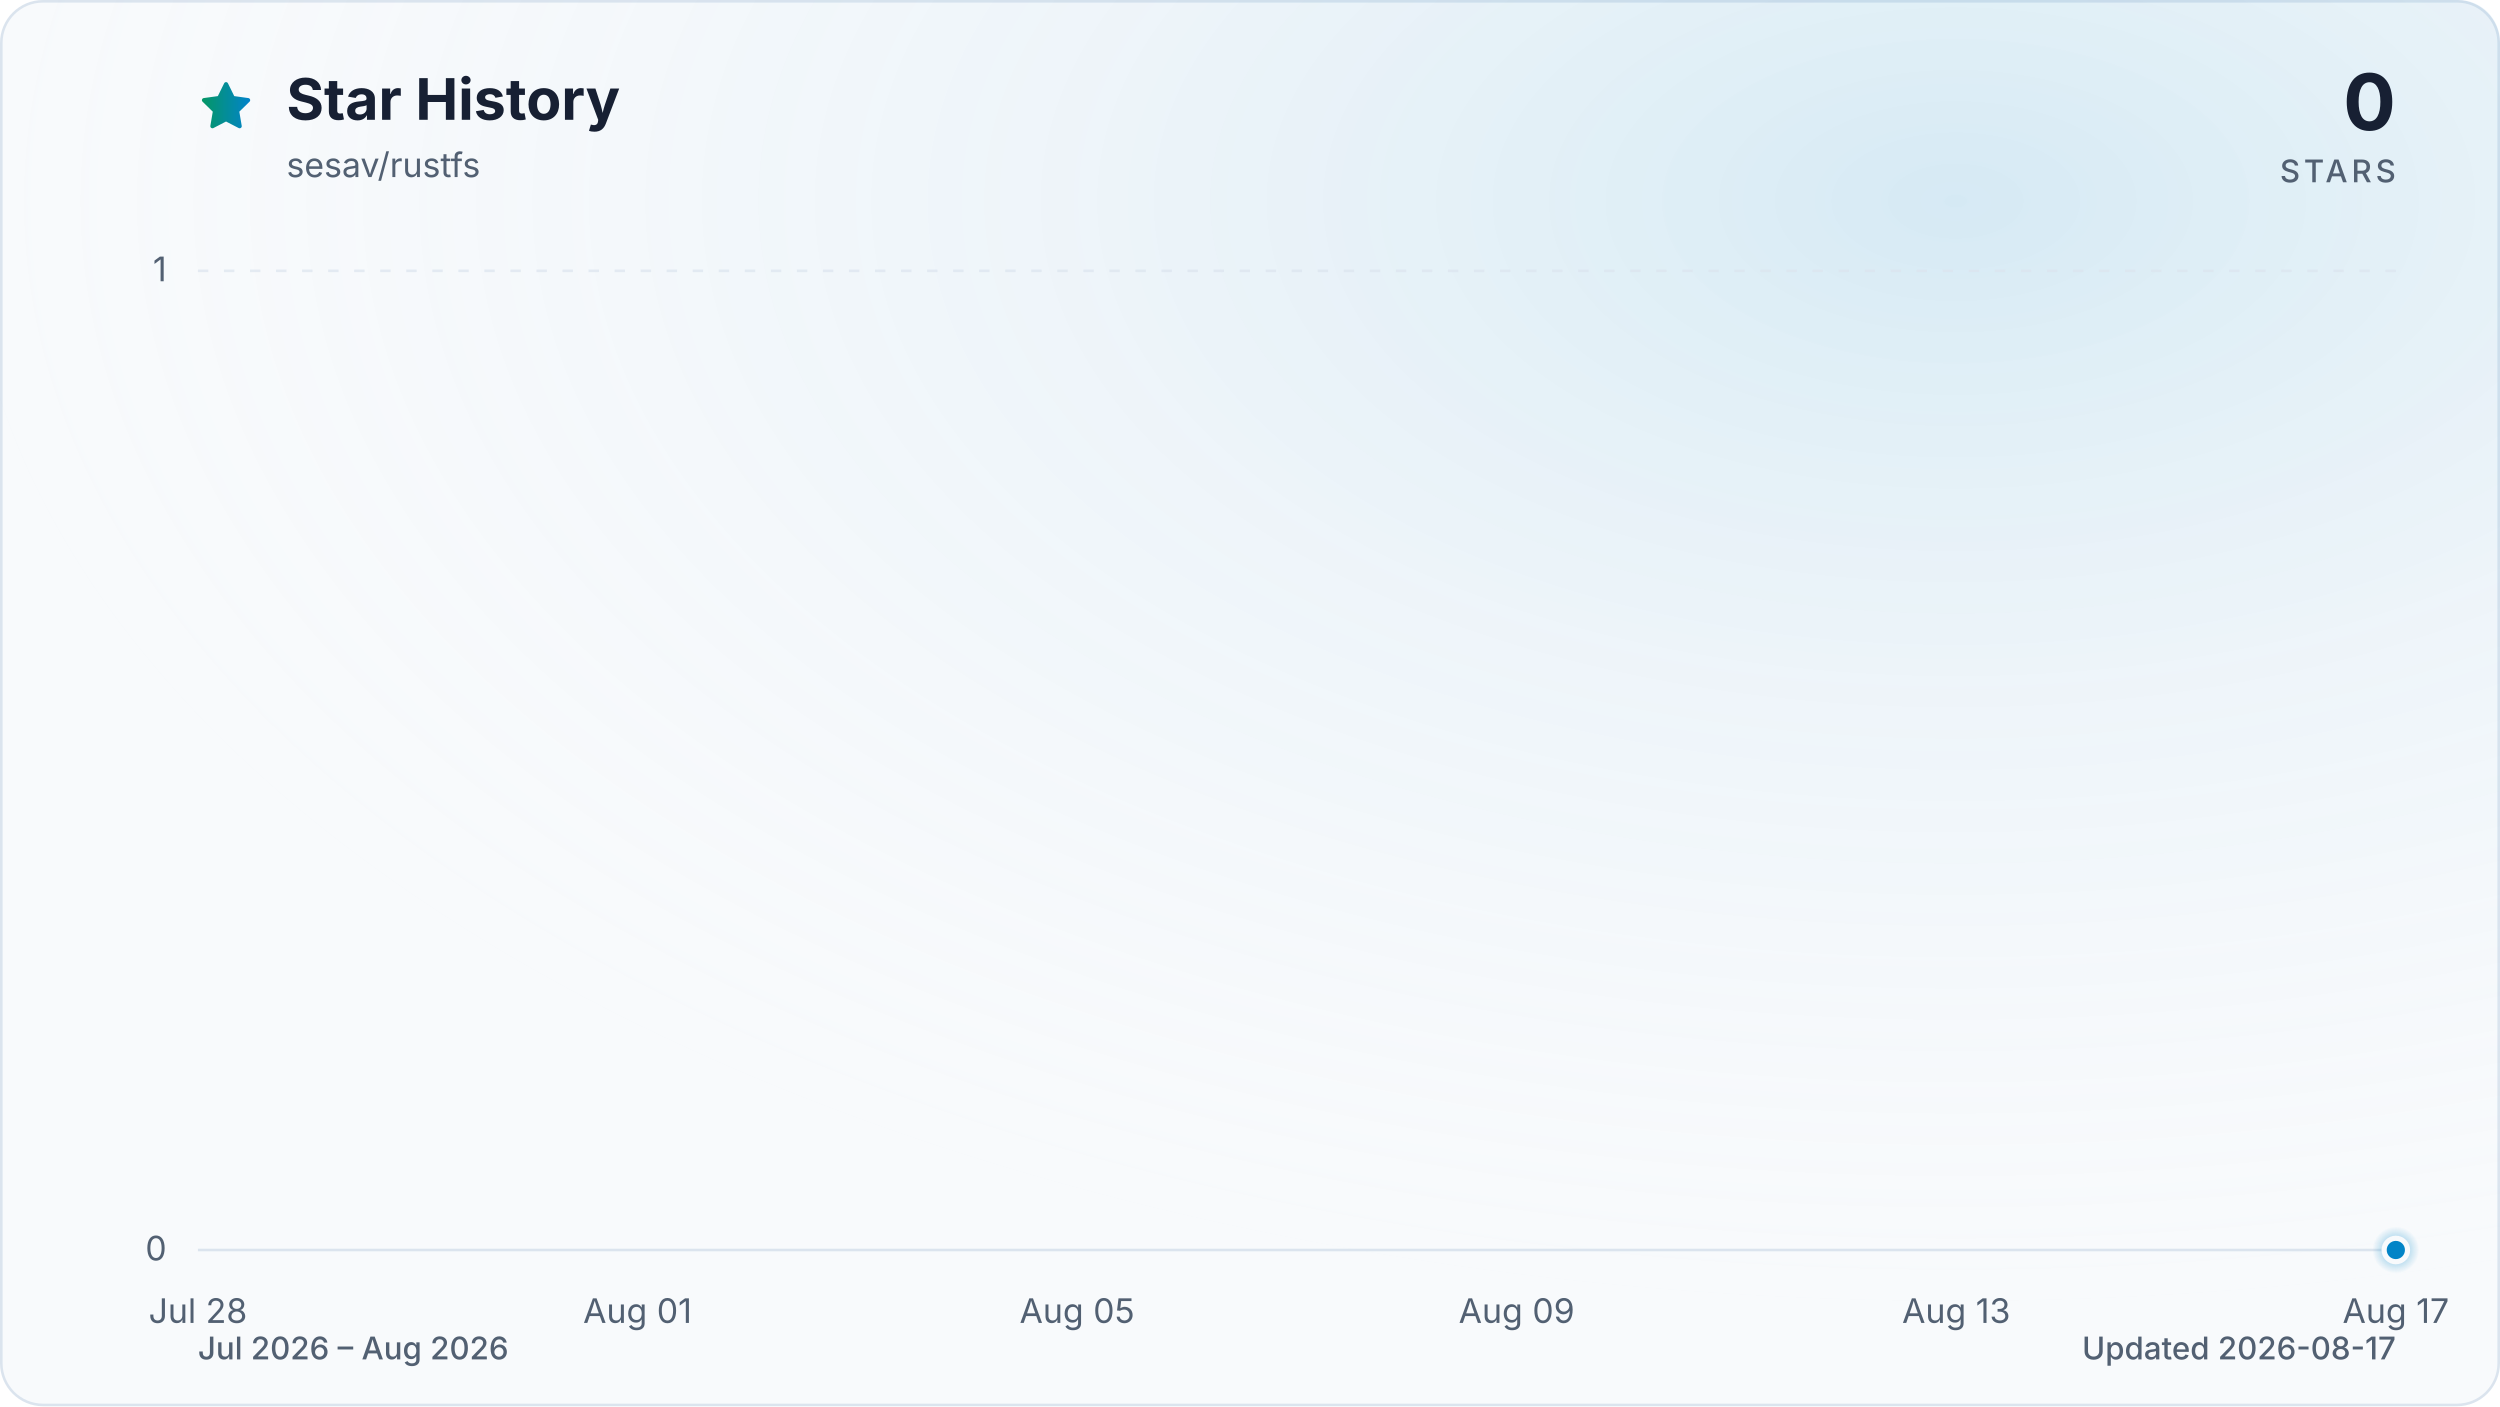
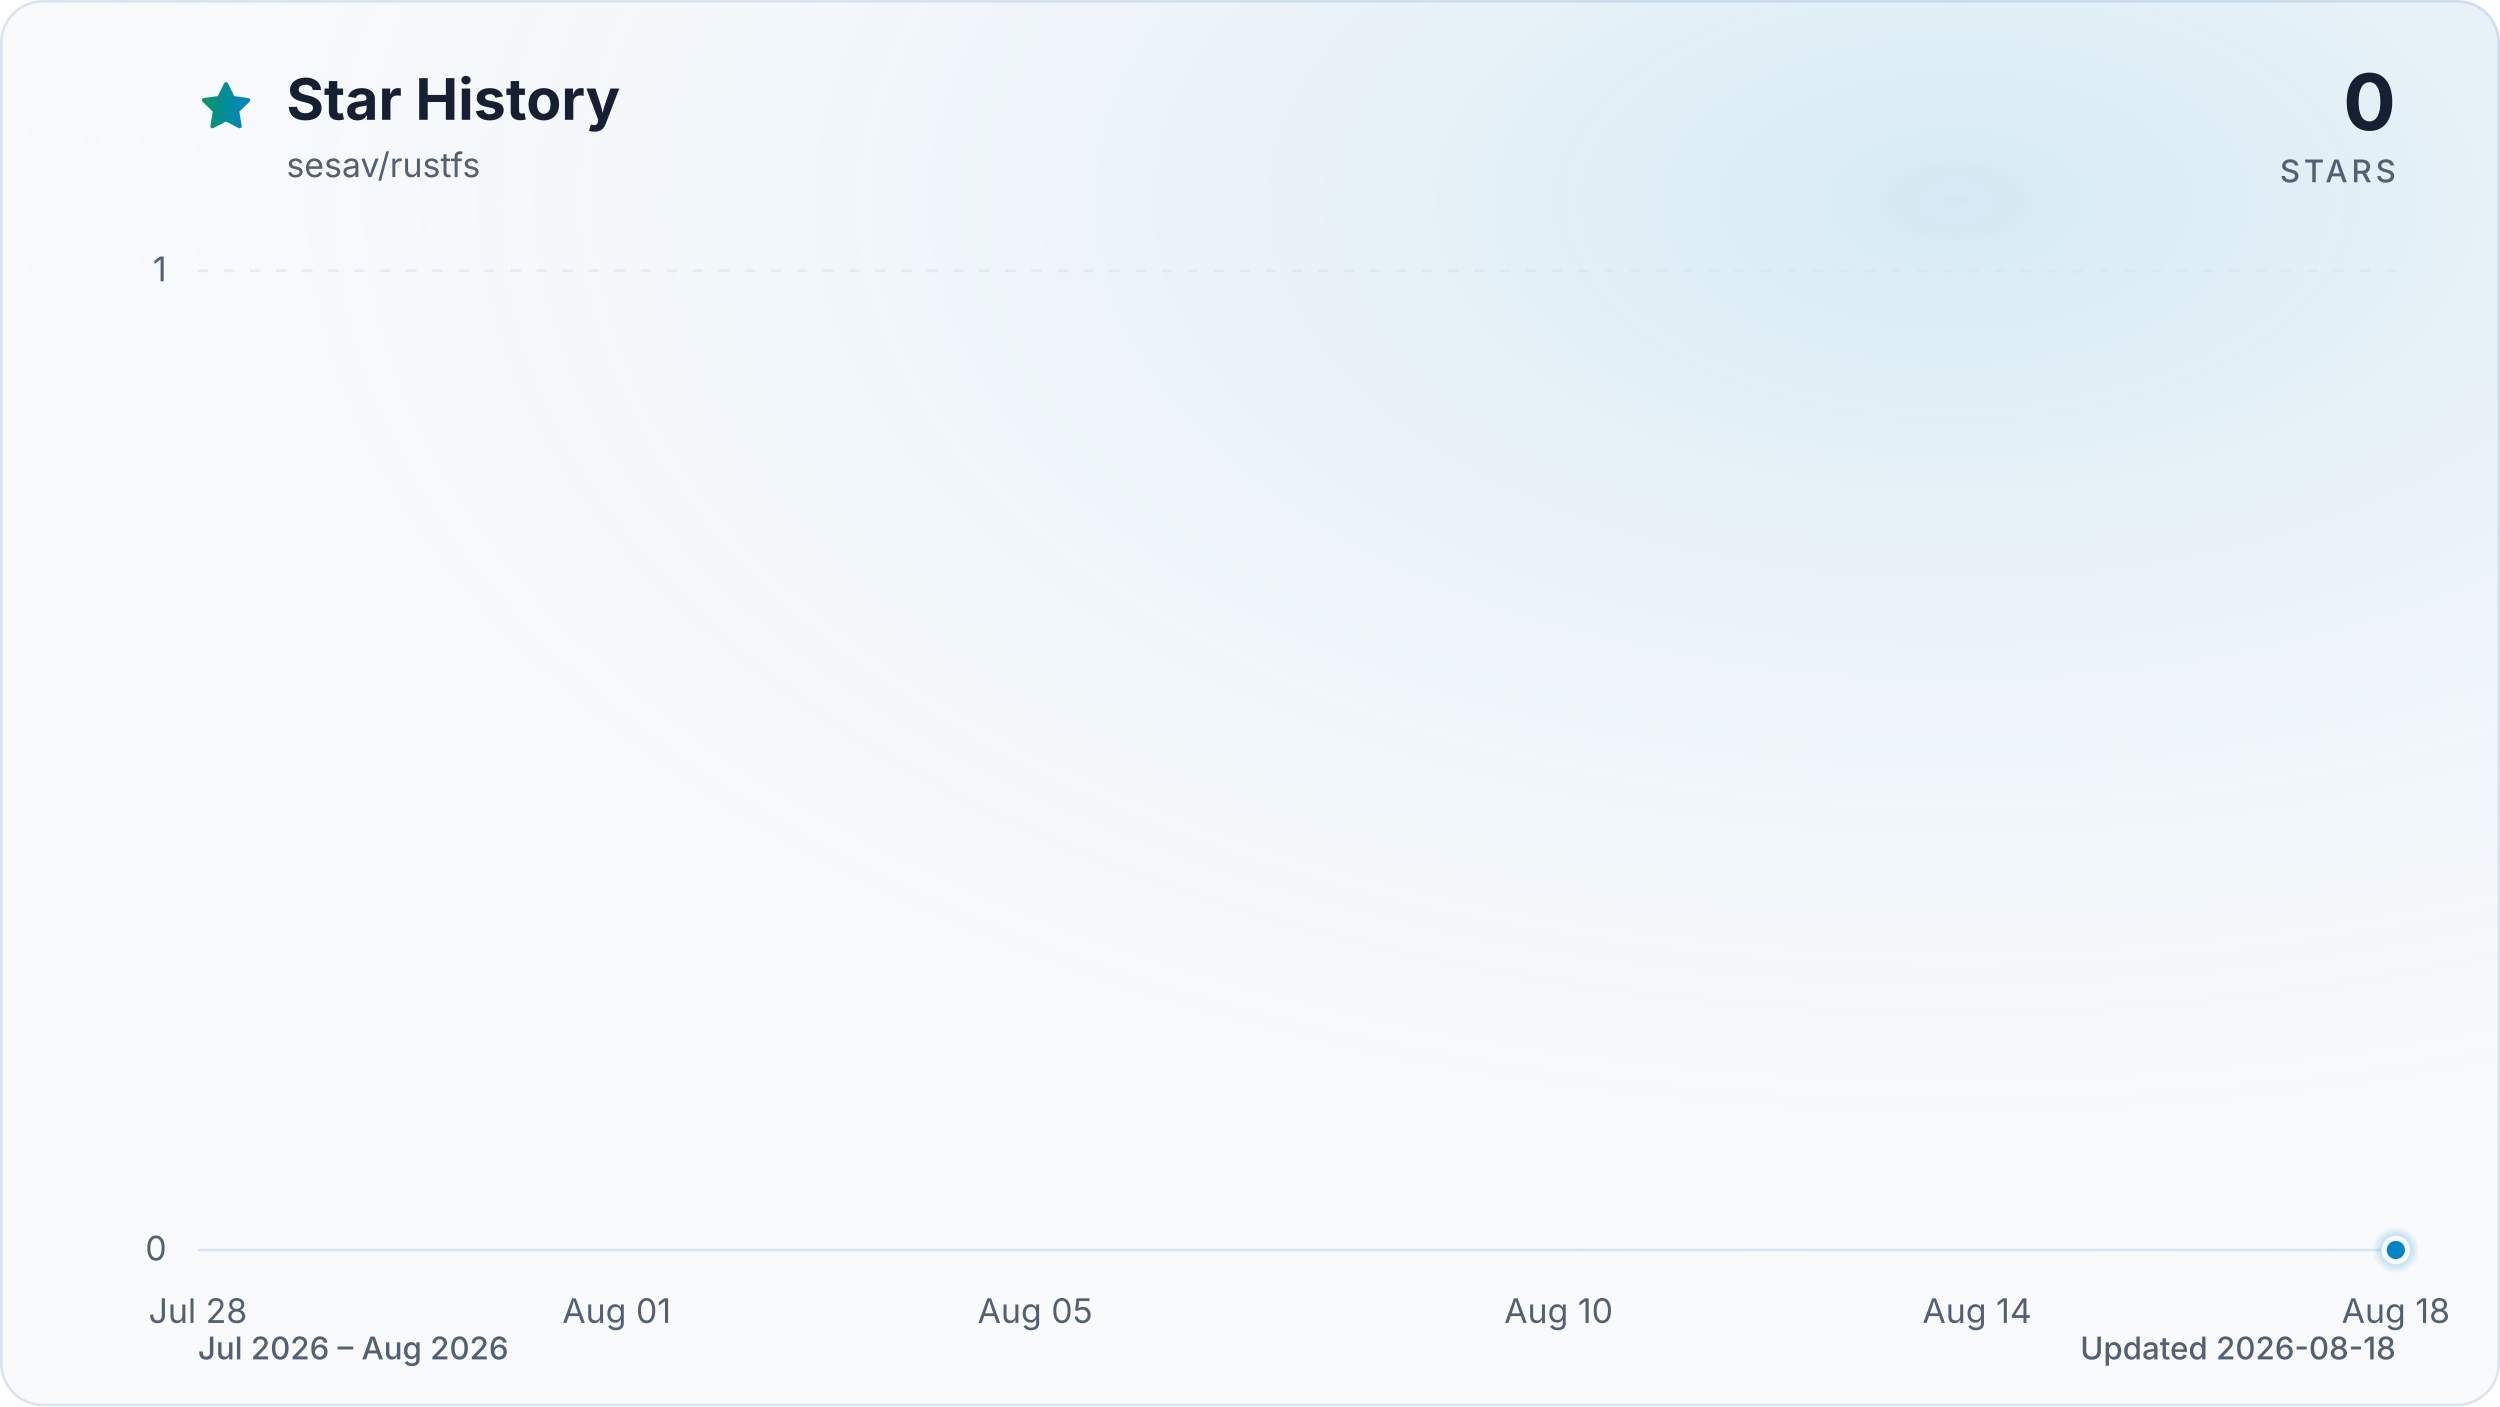
<svg xmlns="http://www.w3.org/2000/svg" viewBox="0 0 960 540" role="img" aria-labelledby="title description" data-style="gradient" data-variant="glow" data-animated="true">
  <defs>
    <linearGradient id="trend" x1="0" y1="0" x2="1" y2="0">
      <stop offset="0%" stop-color="#059669" />
      <stop offset="100%" stop-color="#0284c7" />
    </linearGradient>
    <linearGradient id="area" x1="0" y1="0" x2="0" y2="1">
      <stop offset="0%" stop-color="#059669" stop-opacity="0.30" />
      <stop offset="55%" stop-color="#0284c7" stop-opacity="0.10" />
      <stop offset="100%" stop-color="#0284c7" stop-opacity="0.01" />
    </linearGradient>
    <radialGradient id="marker-halo" cx="50%" cy="50%" r="50%">
      <stop offset="0%" stop-color="#0284c7" stop-opacity="0.55" />
      <stop offset="100%" stop-color="#0284c7" stop-opacity="0" />
    </radialGradient>
    <radialGradient id="surface-glow" cx="78%" cy="14%" r="80%">
      <stop offset="0%" stop-color="#0284c7" stop-opacity="0.14" />
      <stop offset="100%" stop-color="#f8fafc" stop-opacity="0" />
    </radialGradient>
    <filter id="trend-glow" x="-20%" y="-20%" width="140%" height="140%">
      <feGaussianBlur stdDeviation="7" />
    </filter>
  </defs>
  <style>
.trend-enter{transform-box:fill-box;transform-origin:center;animation:trend-enter 520ms cubic-bezier(0.16,1,0.3,1)}
.marker-enter{transform-box:fill-box;transform-origin:center;animation:marker-enter 320ms cubic-bezier(0.16,1,0.3,1) 200ms both}
.marker-pulse{transform-box:fill-box;transform-origin:center;animation:marker-pulse 2.6s ease-out infinite}
@keyframes trend-enter{from{opacity:.35;transform:translateY(10px)}to{opacity:1;transform:translateY(0)}}
@keyframes marker-enter{from{opacity:0;transform:scale(.4)}to{opacity:1;transform:scale(1)}}
@keyframes marker-pulse{0%{opacity:.5;transform:scale(.7)}70%,100%{opacity:0;transform:scale(2.1)}}
@media (prefers-reduced-motion:reduce){.trend-enter,.marker-enter,.marker-pulse{animation:none!important}}
@media (prefers-reduced-motion:reduce){.marker-pulse{opacity:0}}
</style>
  <rect x="0.5" y="0.5" width="959" height="539" fill="#f8fafc" stroke="#dbe4ee" stroke-width="1" rx="16" />
  <rect width="960" height="540" fill="url(#surface-glow)" rx="16" />
  <path d="M12 2.6l2.9 5.9 6.5.9-4.7 4.6 1.1 6.5-5.8-3-5.8 3 1.1-6.5-4.7-4.6 6.5-.9L12 2.6Z" transform="translate(76 30) scale(.9)" fill="url(#trend)" stroke="url(#trend)" stroke-width="1.8" stroke-linejoin="round" aria-hidden="true" />
  <text x="110" y="46" fill="#172033" font-family="ui-sans-serif, system-ui, -apple-system, BlinkMacSystemFont, 'Segoe UI', sans-serif" font-size="22" font-weight="700">Star History</text>
  <text x="110" y="68" fill="#526072" font-family="ui-sans-serif, system-ui, -apple-system, BlinkMacSystemFont, 'Segoe UI', sans-serif" font-size="13">sesav/rustfs</text>
  <text x="920" y="50" fill="#172033" font-family="ui-sans-serif, system-ui, -apple-system, BlinkMacSystemFont, 'Segoe UI', sans-serif" font-size="30" font-weight="700" text-anchor="end">0</text>
  <text x="920" y="70" fill="#526072" font-family="ui-sans-serif, system-ui, -apple-system, BlinkMacSystemFont, 'Segoe UI', sans-serif" font-size="12" font-weight="500" letter-spacing="1.5" text-anchor="end">STARS</text>
  <line x1="76" y1="480.0" x2="920" y2="480.0" stroke="#dbe4ee" stroke-width="1" stroke-dasharray="0" opacity="1" />
  <text x="64" y="484.0" fill="#526072" font-family="ui-sans-serif, system-ui, -apple-system, BlinkMacSystemFont, 'Segoe UI', sans-serif" font-size="13" text-anchor="end">0</text>
  <line x1="76" y1="104.0" x2="920" y2="104.0" stroke="#dbe4ee" stroke-width="1" stroke-dasharray="4 6" opacity="0.7" />
  <text x="64" y="108.0" fill="#526072" font-family="ui-sans-serif, system-ui, -apple-system, BlinkMacSystemFont, 'Segoe UI', sans-serif" font-size="13" text-anchor="end">1</text>
  <text x="76.0" y="508" fill="#526072" font-family="ui-sans-serif, system-ui, -apple-system, BlinkMacSystemFont, 'Segoe UI', sans-serif" font-size="13" text-anchor="middle">Jul 28</text>
-   <text x="244.8" y="508" fill="#526072" font-family="ui-sans-serif, system-ui, -apple-system, BlinkMacSystemFont, 'Segoe UI', sans-serif" font-size="13" text-anchor="middle">Aug 01</text>
-   <text x="413.6" y="508" fill="#526072" font-family="ui-sans-serif, system-ui, -apple-system, BlinkMacSystemFont, 'Segoe UI', sans-serif" font-size="13" text-anchor="middle">Aug 05</text>
-   <text x="582.4" y="508" fill="#526072" font-family="ui-sans-serif, system-ui, -apple-system, BlinkMacSystemFont, 'Segoe UI', sans-serif" font-size="13" text-anchor="middle">Aug 09</text>
-   <text x="751.2" y="508" fill="#526072" font-family="ui-sans-serif, system-ui, -apple-system, BlinkMacSystemFont, 'Segoe UI', sans-serif" font-size="13" text-anchor="middle">Aug 13</text>
-   <text x="920.0" y="508" fill="#526072" font-family="ui-sans-serif, system-ui, -apple-system, BlinkMacSystemFont, 'Segoe UI', sans-serif" font-size="13" text-anchor="middle">Aug 17</text>
+   <text x="236.8" y="508" fill="#526072" font-family="ui-sans-serif, system-ui, -apple-system, BlinkMacSystemFont, 'Segoe UI', sans-serif" font-size="13" text-anchor="middle">Aug 01</text>
+   <text x="397.5" y="508" fill="#526072" font-family="ui-sans-serif, system-ui, -apple-system, BlinkMacSystemFont, 'Segoe UI', sans-serif" font-size="13" text-anchor="middle">Aug 05</text>
+   <text x="598.5" y="508" fill="#526072" font-family="ui-sans-serif, system-ui, -apple-system, BlinkMacSystemFont, 'Segoe UI', sans-serif" font-size="13" text-anchor="middle">Aug 10</text>
+   <text x="759.2" y="508" fill="#526072" font-family="ui-sans-serif, system-ui, -apple-system, BlinkMacSystemFont, 'Segoe UI', sans-serif" font-size="13" text-anchor="middle">Aug 14</text>
+   <text x="920.0" y="508" fill="#526072" font-family="ui-sans-serif, system-ui, -apple-system, BlinkMacSystemFont, 'Segoe UI', sans-serif" font-size="13" text-anchor="middle">Aug 18</text>
  <g class="trend-enter">
-     <path d="M 76.0 480.0 C 90.1 480.0, 104.1 480.0, 118.2 480.0 C 132.3 480.0, 146.3 480.0, 160.4 480.0 C 174.5 480.0, 188.5 480.0, 202.6 480.0 C 216.7 480.0, 230.7 480.0, 244.8 480.0 C 258.9 480.0, 272.9 480.0, 287.0 480.0 C 301.1 480.0, 315.1 480.0, 329.2 480.0 C 343.3 480.0, 357.3 480.0, 371.4 480.0 C 385.5 480.0, 399.5 480.0, 413.6 480.0 C 427.7 480.0, 441.7 480.0, 455.8 480.0 C 469.9 480.0, 483.9 480.0, 498.0 480.0 C 512.1 480.0, 526.1 480.0, 540.2 480.0 C 554.3 480.0, 568.3 480.0, 582.4 480.0 C 596.5 480.0, 610.5 480.0, 624.6 480.0 C 638.7 480.0, 652.7 480.0, 666.8 480.0 C 680.9 480.0, 694.9 480.0, 709.0 480.0 C 723.1 480.0, 737.1 480.0, 751.2 480.0 C 765.3 480.0, 779.3 480.0, 793.4 480.0 C 807.5 480.0, 821.5 480.0, 835.6 480.0 C 849.7 480.0, 863.7 480.0, 877.8 480.0 C 891.9 480.0, 905.9 480.0, 920.0 480.0 L 920.0 480.0 L 76.0 480.0 Z" fill="url(#area)" />
-     <path d="M 76.0 480.0 C 90.1 480.0, 104.1 480.0, 118.2 480.0 C 132.3 480.0, 146.3 480.0, 160.4 480.0 C 174.5 480.0, 188.5 480.0, 202.6 480.0 C 216.7 480.0, 230.7 480.0, 244.8 480.0 C 258.9 480.0, 272.9 480.0, 287.0 480.0 C 301.1 480.0, 315.1 480.0, 329.2 480.0 C 343.3 480.0, 357.3 480.0, 371.4 480.0 C 385.5 480.0, 399.5 480.0, 413.6 480.0 C 427.7 480.0, 441.7 480.0, 455.8 480.0 C 469.9 480.0, 483.9 480.0, 498.0 480.0 C 512.1 480.0, 526.1 480.0, 540.2 480.0 C 554.3 480.0, 568.3 480.0, 582.4 480.0 C 596.5 480.0, 610.5 480.0, 624.6 480.0 C 638.7 480.0, 652.7 480.0, 666.8 480.0 C 680.9 480.0, 694.9 480.0, 709.0 480.0 C 723.1 480.0, 737.1 480.0, 751.2 480.0 C 765.3 480.0, 779.3 480.0, 793.4 480.0 C 807.5 480.0, 821.5 480.0, 835.6 480.0 C 849.7 480.0, 863.7 480.0, 877.8 480.0 C 891.9 480.0, 905.9 480.0, 920.0 480.0" fill="none" stroke="url(#trend)" stroke-width="12" stroke-linecap="round" stroke-linejoin="round" opacity="0.16" filter="url(#trend-glow)" />
-     <path d="M 76.0 480.0 C 90.1 480.0, 104.1 480.0, 118.2 480.0 C 132.3 480.0, 146.3 480.0, 160.4 480.0 C 174.5 480.0, 188.5 480.0, 202.6 480.0 C 216.7 480.0, 230.7 480.0, 244.8 480.0 C 258.9 480.0, 272.9 480.0, 287.0 480.0 C 301.1 480.0, 315.1 480.0, 329.2 480.0 C 343.3 480.0, 357.3 480.0, 371.4 480.0 C 385.5 480.0, 399.5 480.0, 413.6 480.0 C 427.7 480.0, 441.7 480.0, 455.8 480.0 C 469.9 480.0, 483.9 480.0, 498.0 480.0 C 512.1 480.0, 526.1 480.0, 540.2 480.0 C 554.3 480.0, 568.3 480.0, 582.4 480.0 C 596.5 480.0, 610.5 480.0, 624.6 480.0 C 638.7 480.0, 652.7 480.0, 666.8 480.0 C 680.9 480.0, 694.9 480.0, 709.0 480.0 C 723.1 480.0, 737.1 480.0, 751.2 480.0 C 765.3 480.0, 779.3 480.0, 793.4 480.0 C 807.5 480.0, 821.5 480.0, 835.6 480.0 C 849.7 480.0, 863.7 480.0, 877.8 480.0 C 891.9 480.0, 905.9 480.0, 920.0 480.0" fill="none" stroke="url(#trend)" stroke-width="3" stroke-linecap="round" stroke-linejoin="round" />
+     <path d="M 76.0 480.0 C 89.4 480.0, 102.8 480.0, 116.2 480.0 C 129.6 480.0, 143.0 480.0, 156.4 480.0 C 169.8 480.0, 183.2 480.0, 196.6 480.0 C 210.0 480.0, 223.4 480.0, 236.8 480.0 C 250.2 480.0, 263.6 480.0, 277.0 480.0 C 290.3 480.0, 303.7 480.0, 317.1 480.0 C 330.5 480.0, 343.9 480.0, 357.3 480.0 C 370.7 480.0, 384.1 480.0, 397.5 480.0 C 410.9 480.0, 424.3 480.0, 437.7 480.0 C 451.1 480.0, 464.5 480.0, 477.9 480.0 C 491.3 480.0, 504.7 480.0, 518.1 480.0 C 531.5 480.0, 544.9 480.0, 558.3 480.0 C 571.7 480.0, 585.1 480.0, 598.5 480.0 C 611.9 480.0, 625.3 480.0, 638.7 480.0 C 652.1 480.0, 665.5 480.0, 678.9 480.0 C 692.3 480.0, 705.7 480.0, 719.0 480.0 C 732.4 480.0, 745.8 480.0, 759.2 480.0 C 772.6 480.0, 786.0 480.0, 799.4 480.0 C 812.8 480.0, 826.2 480.0, 839.6 480.0 C 853.0 480.0, 866.4 480.0, 879.8 480.0 C 893.2 480.0, 906.6 480.0, 920.0 480.0 L 920.0 480.0 L 76.0 480.0 Z" fill="url(#area)" />
+     <path d="M 76.0 480.0 C 89.4 480.0, 102.8 480.0, 116.2 480.0 C 129.6 480.0, 143.0 480.0, 156.4 480.0 C 169.8 480.0, 183.2 480.0, 196.6 480.0 C 210.0 480.0, 223.4 480.0, 236.8 480.0 C 250.2 480.0, 263.6 480.0, 277.0 480.0 C 290.3 480.0, 303.7 480.0, 317.1 480.0 C 330.5 480.0, 343.9 480.0, 357.3 480.0 C 370.7 480.0, 384.1 480.0, 397.5 480.0 C 410.9 480.0, 424.3 480.0, 437.7 480.0 C 451.1 480.0, 464.5 480.0, 477.9 480.0 C 491.3 480.0, 504.7 480.0, 518.1 480.0 C 531.5 480.0, 544.9 480.0, 558.3 480.0 C 571.7 480.0, 585.1 480.0, 598.5 480.0 C 611.9 480.0, 625.3 480.0, 638.7 480.0 C 652.1 480.0, 665.5 480.0, 678.9 480.0 C 692.3 480.0, 705.7 480.0, 719.0 480.0 C 732.4 480.0, 745.8 480.0, 759.2 480.0 C 772.6 480.0, 786.0 480.0, 799.4 480.0 C 812.8 480.0, 826.2 480.0, 839.6 480.0 C 853.0 480.0, 866.4 480.0, 879.8 480.0 C 893.2 480.0, 906.6 480.0, 920.0 480.0" fill="none" stroke="url(#trend)" stroke-width="12" stroke-linecap="round" stroke-linejoin="round" opacity="0.16" filter="url(#trend-glow)" />
+     <path d="M 76.0 480.0 C 89.4 480.0, 102.8 480.0, 116.2 480.0 C 129.6 480.0, 143.0 480.0, 156.4 480.0 C 169.8 480.0, 183.2 480.0, 196.6 480.0 C 210.0 480.0, 223.4 480.0, 236.8 480.0 C 250.2 480.0, 263.6 480.0, 277.0 480.0 C 290.3 480.0, 303.7 480.0, 317.1 480.0 C 330.5 480.0, 343.9 480.0, 357.3 480.0 C 370.7 480.0, 384.1 480.0, 397.5 480.0 C 410.9 480.0, 424.3 480.0, 437.7 480.0 C 451.1 480.0, 464.5 480.0, 477.9 480.0 C 491.3 480.0, 504.7 480.0, 518.1 480.0 C 531.5 480.0, 544.9 480.0, 558.3 480.0 C 571.7 480.0, 585.1 480.0, 598.5 480.0 C 611.9 480.0, 625.3 480.0, 638.7 480.0 C 652.1 480.0, 665.5 480.0, 678.9 480.0 C 692.3 480.0, 705.7 480.0, 719.0 480.0 C 732.4 480.0, 745.8 480.0, 759.2 480.0 C 772.6 480.0, 786.0 480.0, 799.4 480.0 C 812.8 480.0, 826.2 480.0, 839.6 480.0 C 853.0 480.0, 866.4 480.0, 879.8 480.0 C 893.2 480.0, 906.6 480.0, 920.0 480.0" fill="none" stroke="url(#trend)" stroke-width="3" stroke-linecap="round" stroke-linejoin="round" />
  </g>
  <g class="marker-enter">
    <circle class="marker-pulse" cx="920.0" cy="480.0" r="9" fill="url(#marker-halo)" />
    <circle cx="920.0" cy="480.0" r="4.5" fill="#0284c7" stroke="#f8fafc" stroke-width="2" />
  </g>
  <text x="76" y="522" fill="#526072" font-family="ui-sans-serif, system-ui, -apple-system, BlinkMacSystemFont, 'Segoe UI', sans-serif" font-size="12" font-weight="500">Jul 2026 – Aug 2026</text>
-   <text x="920" y="522" fill="#526072" font-family="ui-sans-serif, system-ui, -apple-system, BlinkMacSystemFont, 'Segoe UI', sans-serif" font-size="12" font-weight="500" text-anchor="end">Updated 2026-08-17</text>
+   <text x="920" y="522" fill="#526072" font-family="ui-sans-serif, system-ui, -apple-system, BlinkMacSystemFont, 'Segoe UI', sans-serif" font-size="12" font-weight="500" text-anchor="end">Updated 2026-08-18</text>
</svg>
